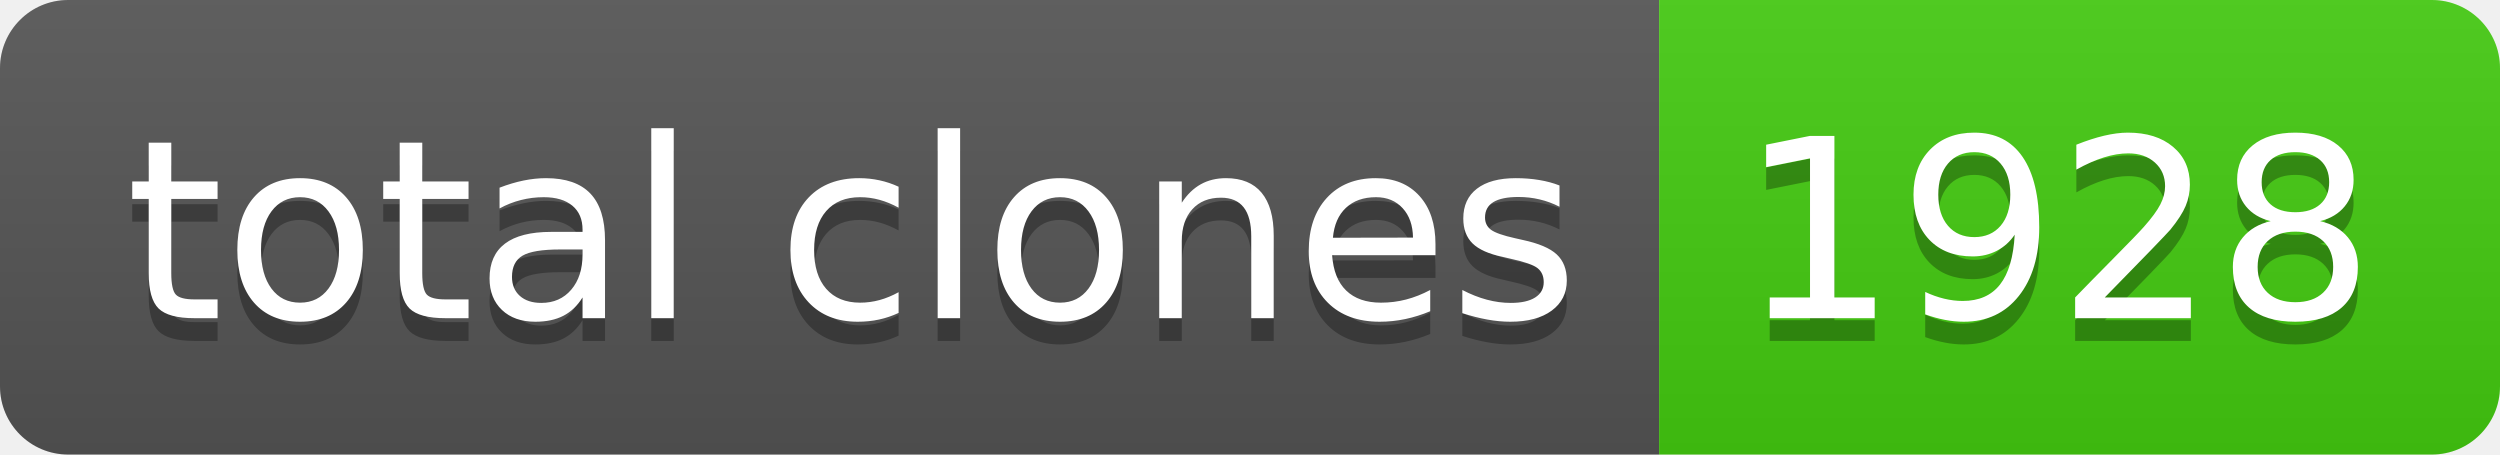
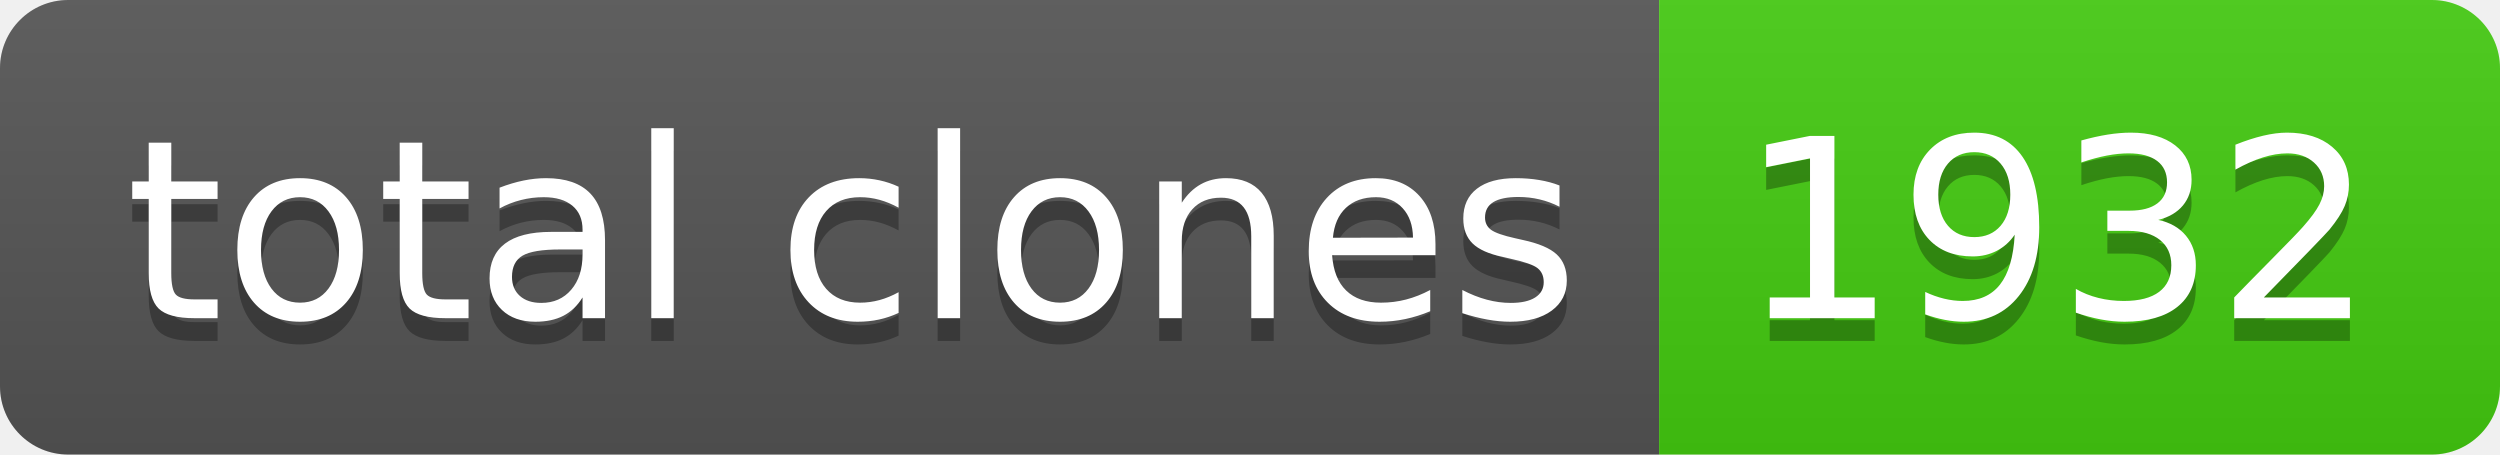
- <svg xmlns="http://www.w3.org/2000/svg" width="110" height="20" role="img" aria-label="total clones: 1928">
+ <svg xmlns="http://www.w3.org/2000/svg" width="110" height="20" role="img" aria-label="total clones: 1932">
  <linearGradient id="s" x2="0" y2="100%">
    <stop offset="0" stop-color="#bbb" stop-opacity=".1" />
    <stop offset="1" stop-opacity=".1" />
  </linearGradient>
  <clipPath id="r">
    <rect width="110" height="20" rx="3" fill="#fff" />
  </clipPath>
  <g clip-path="url(#r)">
    <rect width="73" height="20" fill="#555" />
    <rect x="73" width="37" height="20" fill="#4c1" />
    <rect width="110" height="20" fill="url(#s)" />
  </g>
  <g fill="#fff" text-anchor="middle" font-family="Verdana,Geneva,DejaVu Sans,sans-serif" text-rendering="geometricPrecision" font-size="110">
    <text aria-hidden="true" x="375" y="150" fill="#010101" fill-opacity=".3" transform="scale(.1)" textLength="630">total clones</text>
    <text x="375" y="140" transform="scale(.1)" fill="#fff" textLength="630">total clones</text>
-     <text aria-hidden="true" x="905" y="150" fill="#010101" fill-opacity=".3" transform="scale(.1)" textLength="270">1928</text>
-     <text x="905" y="140" transform="scale(.1)" fill="#fff" textLength="270">1928</text>
+     <text aria-hidden="true" x="905" y="150" fill="#010101" fill-opacity=".3" transform="scale(.1)" textLength="270">1932</text>
+     <text x="905" y="140" transform="scale(.1)" fill="#fff" textLength="270">1932</text>
  </g>
</svg>
